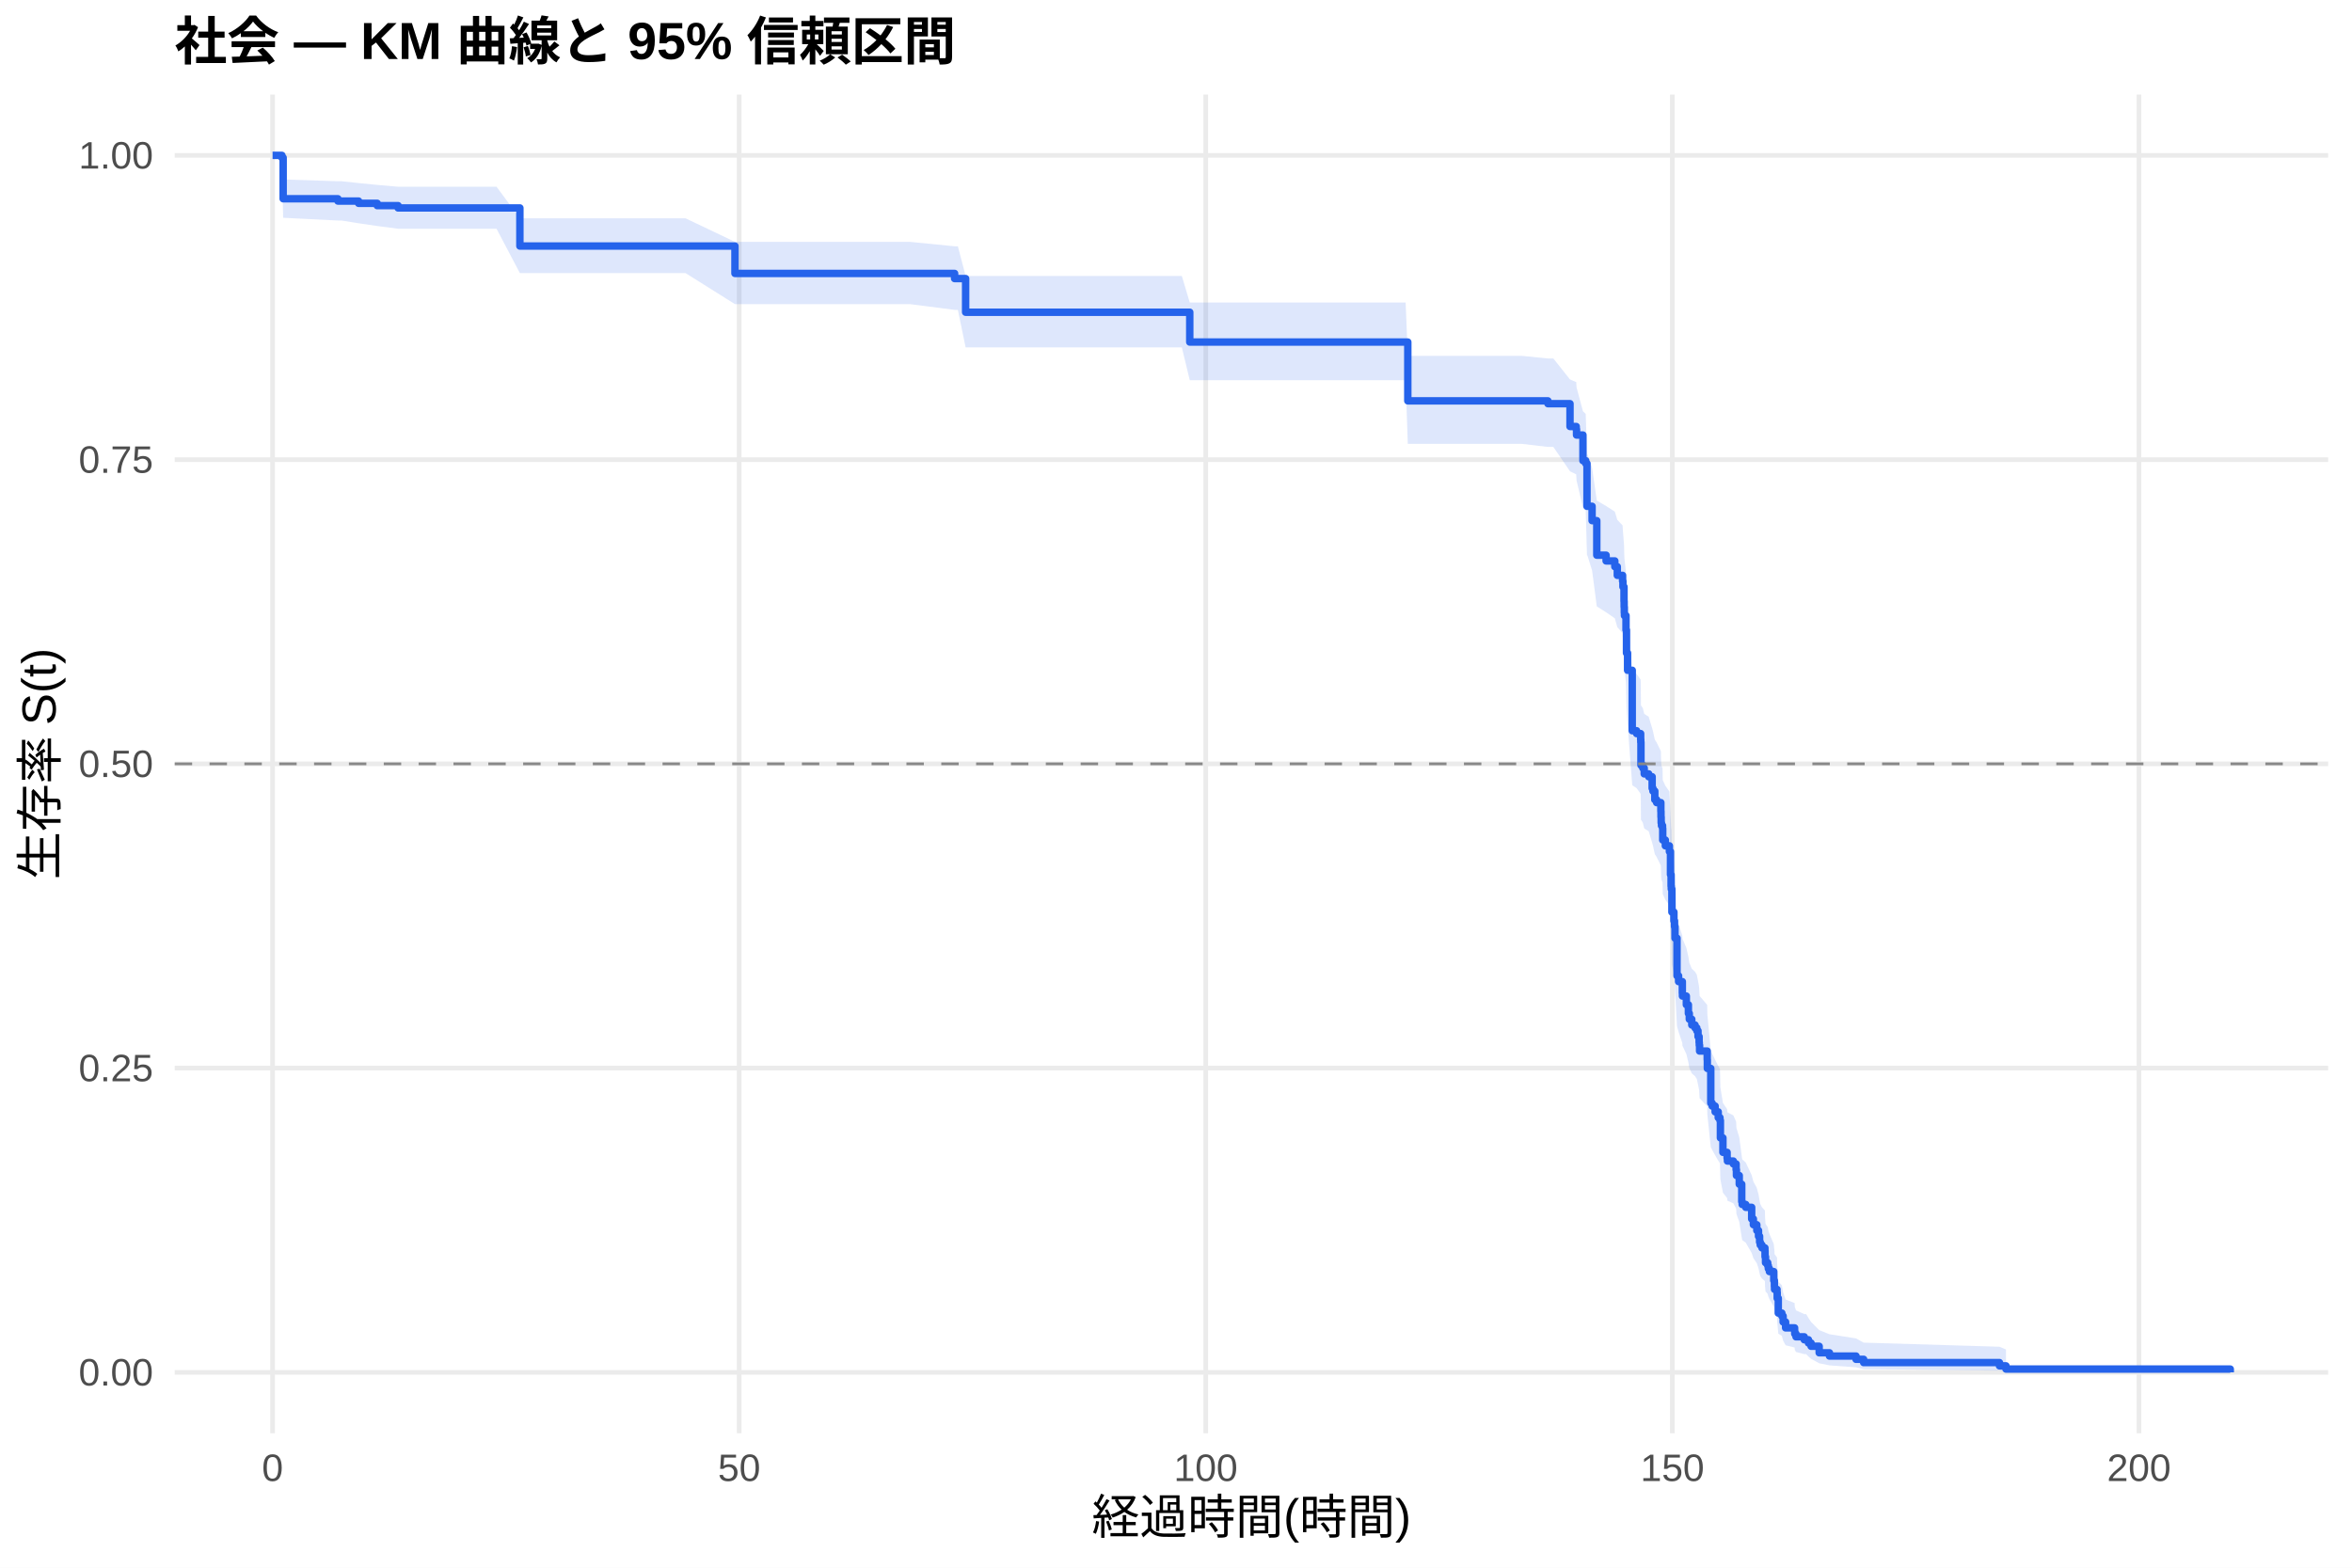
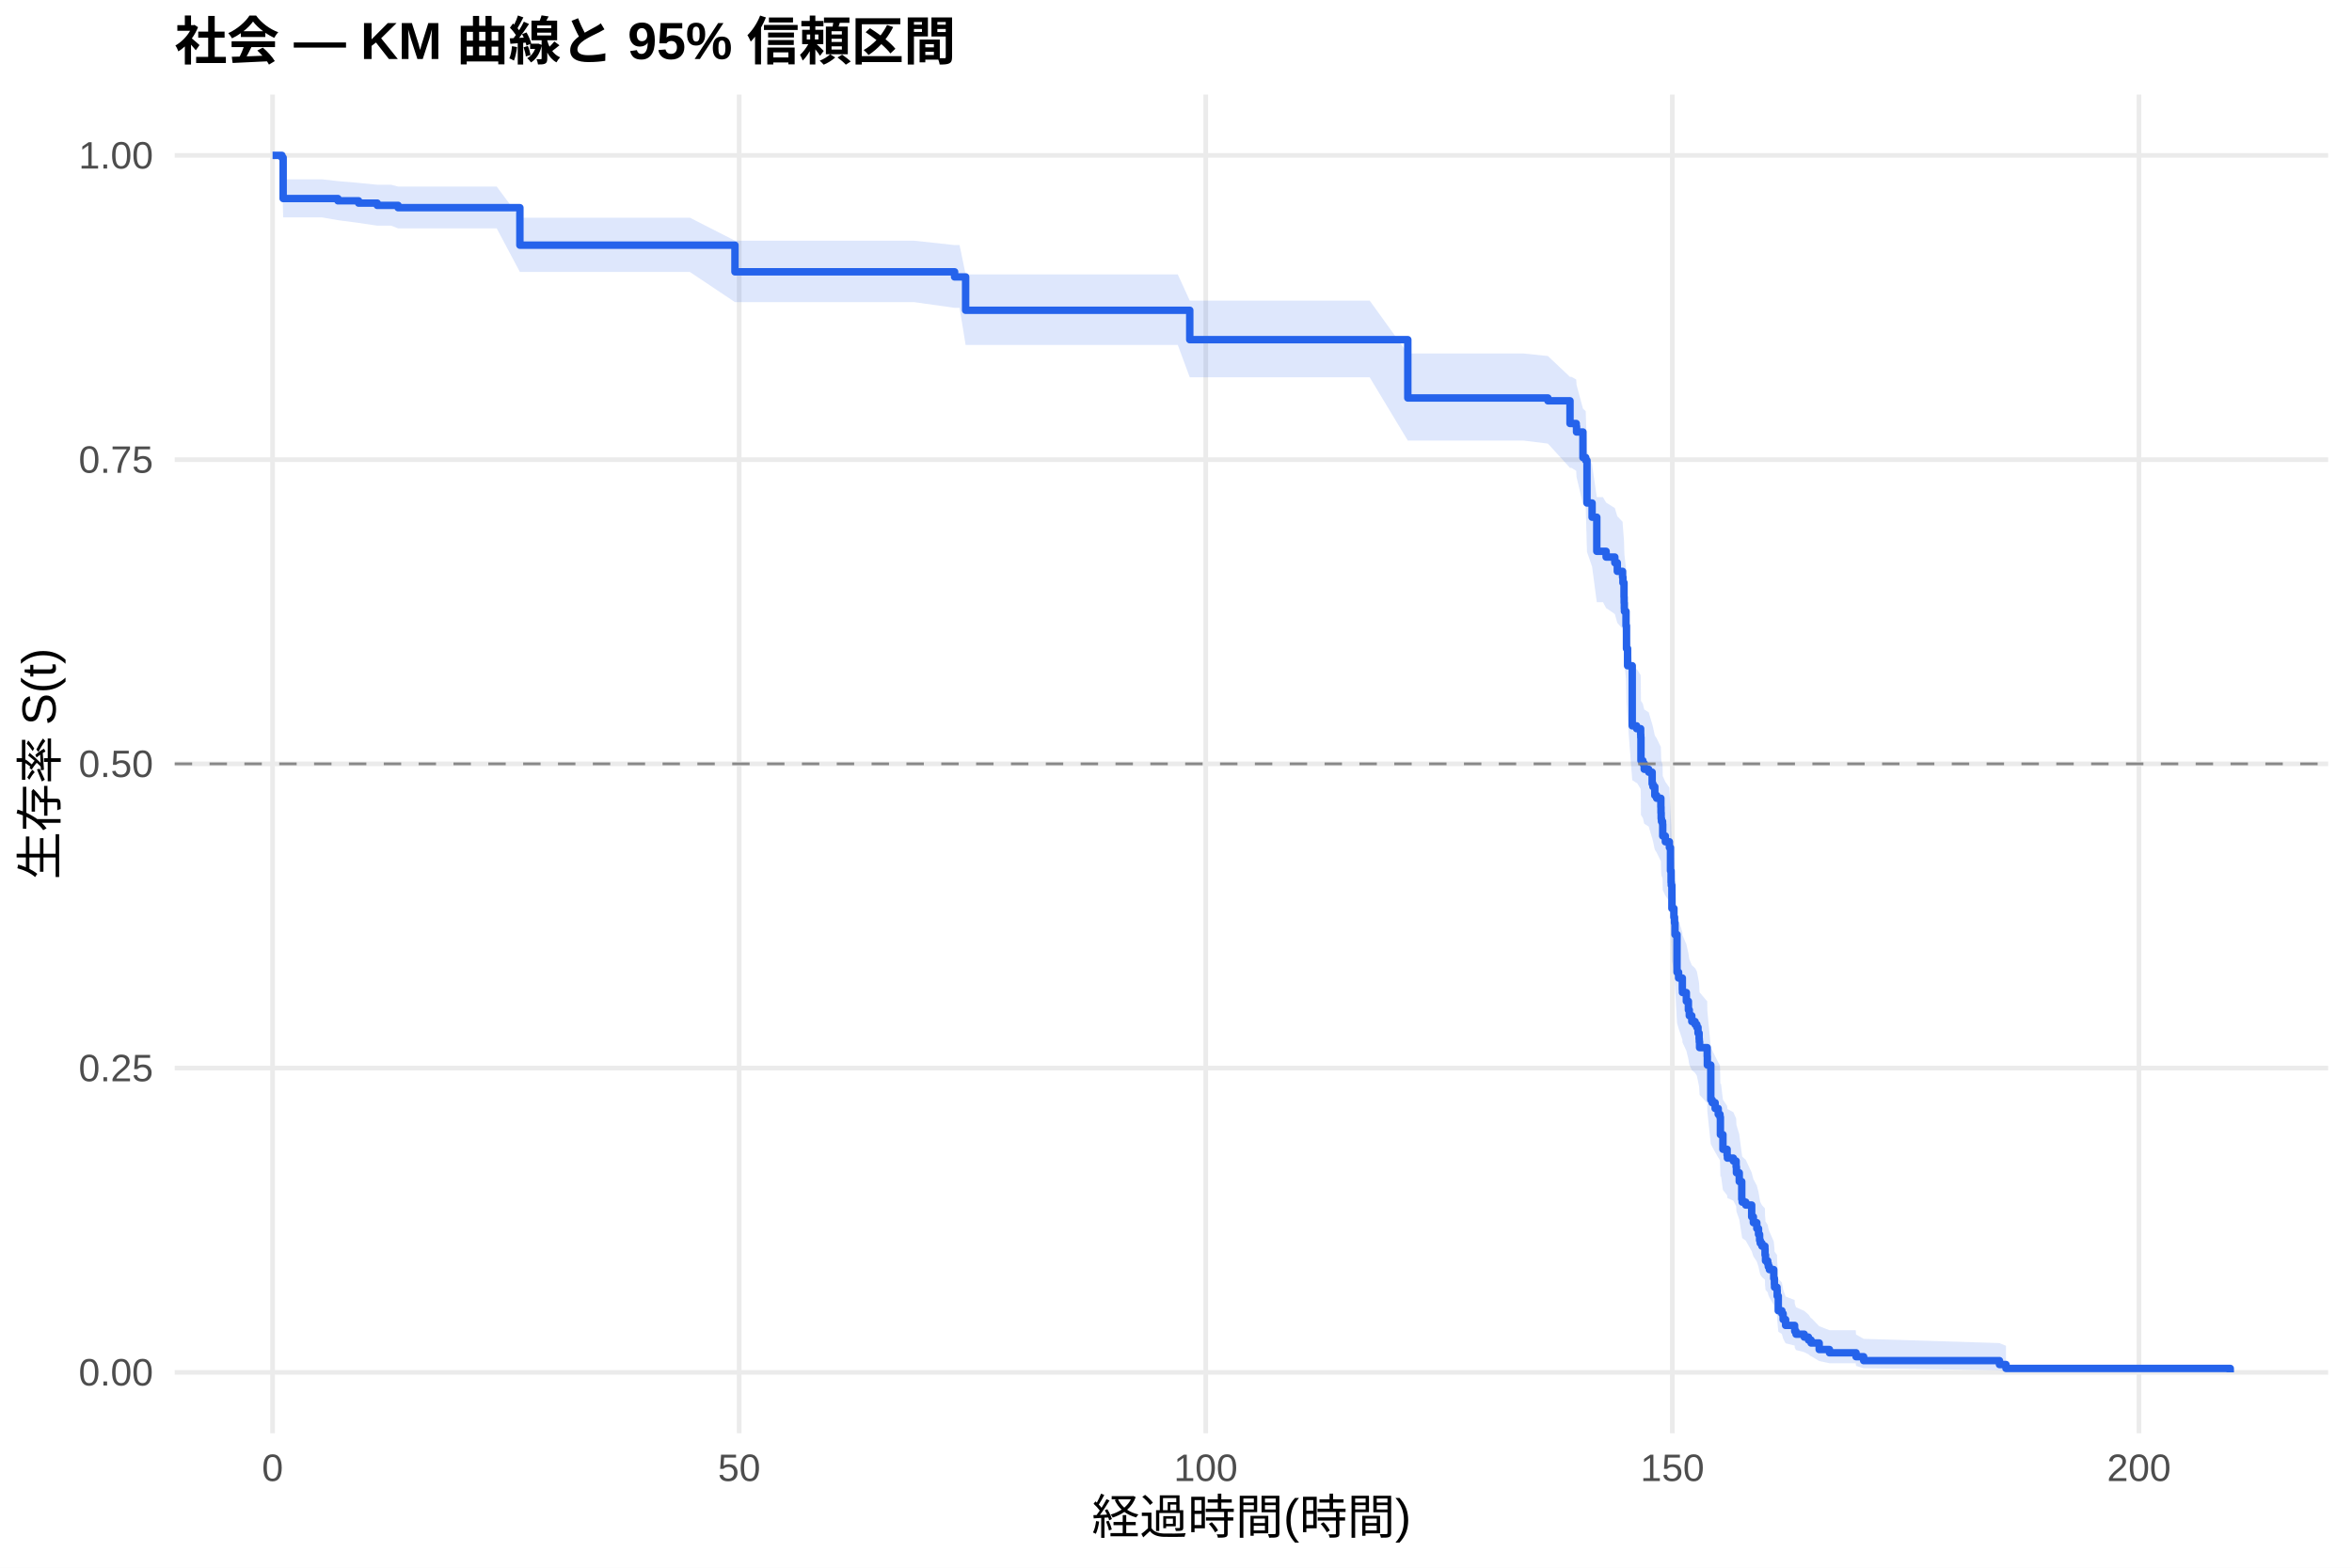
<svg xmlns="http://www.w3.org/2000/svg" width="540.00pt" height="360.00pt" viewBox="0 0 540.00 360.00">
  <g class="svglite">
    <defs>
      <style type="text/css">
    .svglite line, .svglite polyline, .svglite polygon, .svglite path, .svglite rect, .svglite circle {
      fill: none;
      stroke: #000000;
      stroke-linecap: round;
      stroke-linejoin: round;
      stroke-miterlimit: 10.00;
    }
    .svglite text {
      white-space: pre;
    }
    .svglite g.glyphgroup path {
      fill: inherit;
      stroke: none;
    }
  </style>
    </defs>
    <rect width="100%" height="100%" style="stroke: none; fill: #FFFFFF;" />
    <defs>
      <clipPath id="cpMC4wMHw1NDAuMDB8MC4wMHwzNjAuMDA=">
        <rect x="0.00" y="0.00" width="540.00" height="360.00" />
      </clipPath>
    </defs>
    <g clip-path="url(#cpMC4wMHw1NDAuMDB8MC4wMHwzNjAuMDA=)">
      <rect x="0" y="0.00" width="540.00" height="360.00" style="stroke-width: 1.07; stroke: none; fill: #FFFFFF;" />
    </g>
    <defs>
      <clipPath id="cpNDAuMTF8NTM0LjUyfDIxLjcxfDMyOS4xMg==">
        <rect x="40.11" y="21.71" width="494.41" height="307.41" />
      </clipPath>
    </defs>
    <g clip-path="url(#cpNDAuMTF8NTM0LjUyfDIxLjcxfDMyOS4xMg==)">
      <polyline points="40.11,315.14 534.52,315.14 " style="stroke-width: 1.07; stroke: #EBEBEB; stroke-linecap: butt;" />
      <polyline points="40.11,245.28 534.52,245.28 " style="stroke-width: 1.07; stroke: #EBEBEB; stroke-linecap: butt;" />
      <polyline points="40.11,175.41 534.52,175.41 " style="stroke-width: 1.07; stroke: #EBEBEB; stroke-linecap: butt;" />
      <polyline points="40.11,105.55 534.52,105.55 " style="stroke-width: 1.07; stroke: #EBEBEB; stroke-linecap: butt;" />
      <polyline points="40.11,35.68 534.52,35.68 " style="stroke-width: 1.07; stroke: #EBEBEB; stroke-linecap: butt;" />
      <polyline points="62.58,329.12 62.58,21.71 " style="stroke-width: 1.07; stroke: #EBEBEB; stroke-linecap: butt;" />
      <polyline points="169.71,329.12 169.71,21.71 " style="stroke-width: 1.07; stroke: #EBEBEB; stroke-linecap: butt;" />
      <polyline points="276.83,329.12 276.83,21.71 " style="stroke-width: 1.07; stroke: #EBEBEB; stroke-linecap: butt;" />
      <polyline points="383.96,329.12 383.96,21.71 " style="stroke-width: 1.07; stroke: #EBEBEB; stroke-linecap: butt;" />
      <polyline points="491.09,329.12 491.09,21.71 " style="stroke-width: 1.07; stroke: #EBEBEB; stroke-linecap: butt;" />
-       <polygon points="62.58,35.68 64.73,35.68 65.01,41.21 77.58,41.62 78.40,41.62 82.33,42.04 86.61,42.46 91.40,42.88 91.61,42.88 102.65,42.88 114.00,42.88 119.36,50.13 126.32,50.13 138.36,50.13 147.00,50.13 157.39,50.13 168.74,55.54 182.74,55.54 189.60,55.54 198.45,55.54 208.92,55.54 219.17,56.56 219.92,56.56 221.70,63.37 230.59,63.37 236.91,63.37 245.70,63.37 259.02,63.37 271.34,63.37 273.16,69.47 281.30,69.47 286.65,69.47 303.08,69.47 312.26,69.47 322.72,69.47 323.22,81.72 332.68,81.72 338.36,81.72 349.43,81.72 355.39,82.32 356.64,82.32 360.46,87.14 361.89,87.74 361.96,88.95 363.43,94.44 364.07,95.05 364.36,104.28 364.46,104.28 365.53,107.40 366.61,114.95 368.75,116.21 370.75,117.48 371.32,119.38 372.53,120.65 372.61,121.92 372.86,125.10 372.89,126.37 372.93,127.65 372.96,128.29 373.32,131.49 373.43,136.62 373.68,140.49 374.75,154.11 375.75,154.77 376.68,156.07 376.71,156.72 376.75,161.96 377.18,162.62 377.50,163.93 378.53,164.59 379.32,167.22 379.50,167.87 379.93,169.85 380.35,170.51 381.32,172.49 381.35,173.81 381.39,175.14 381.46,175.80 381.71,176.46 381.75,179.12 382.35,180.44 383.28,181.77 383.53,187.10 383.67,189.78 383.71,190.45 383.75,190.45 383.85,195.84 384.32,197.87 384.46,199.22 384.57,201.93 385.03,210.79 385.39,212.15 386.25,214.89 386.28,215.58 387.17,217.64 387.64,219.70 387.85,221.08 388.42,222.46 389.17,223.15 389.57,223.84 389.85,225.22 390.10,226.61 390.14,227.30 390.21,228.69 391.96,230.77 391.99,232.86 392.78,241.25 393.10,241.95 393.78,243.36 394.49,244.77 394.89,245.48 394.99,249.72 395.57,253.28 396.53,254.70 396.60,255.42 397.96,256.13 398.60,257.56 398.67,259.00 399.32,261.16 399.89,265.49 399.99,266.22 400.81,266.95 402.17,269.86 402.56,271.33 403.35,272.79 403.74,274.27 403.99,275.74 404.14,276.48 404.53,277.23 405.21,277.98 405.24,279.50 405.35,281.03 405.85,281.79 405.99,282.56 406.24,283.33 407.24,285.65 407.39,287.20 407.42,287.98 407.99,288.77 408.03,290.34 408.28,294.33 409.10,295.14 409.39,296.76 409.96,298.41 412.03,299.23 412.06,300.07 412.35,300.91 414.24,301.76 414.67,301.76 415.21,302.66 415.81,303.57 417.67,305.44 420.03,306.39 426.13,307.35 427.88,308.32 459.06,309.26 460.56,309.89 460.56,315.04 459.06,314.76 427.88,314.40 426.13,313.99 420.03,313.54 417.67,313.06 415.81,312.04 415.21,311.51 414.67,310.96 414.24,310.96 412.35,310.46 412.06,309.95 412.03,309.44 409.96,308.92 409.39,307.86 409.10,306.79 408.28,306.24 408.03,303.47 407.99,302.34 407.42,301.77 407.39,301.20 407.24,300.05 406.24,298.31 405.99,297.73 405.85,297.14 405.35,296.56 405.24,295.38 405.21,294.19 404.53,293.60 404.14,293.02 403.99,292.43 403.74,291.27 403.35,290.09 402.56,288.92 402.17,287.73 400.81,285.36 399.99,284.76 399.89,284.17 399.32,280.56 398.67,278.75 398.60,277.54 397.96,276.33 396.60,275.72 396.53,275.11 395.57,273.89 394.99,270.83 394.89,267.14 394.49,266.52 393.78,265.28 393.10,264.05 392.78,263.43 391.99,255.94 391.96,254.06 390.21,252.18 390.14,250.92 390.10,250.29 389.85,249.03 389.57,247.76 389.17,247.13 388.42,246.50 387.85,245.23 387.64,243.96 387.17,242.05 386.28,240.15 386.25,239.51 385.39,236.96 385.03,235.68 384.57,227.33 384.46,224.75 384.32,223.46 383.85,221.52 383.75,216.32 383.71,216.32 383.67,215.68 383.53,213.09 383.28,207.90 382.35,206.60 381.75,205.30 381.71,202.69 381.46,202.03 381.39,201.38 381.35,200.07 381.32,198.76 380.35,196.80 379.93,196.14 379.50,194.18 379.32,193.52 378.53,190.89 377.50,190.23 377.18,188.91 376.75,188.25 376.71,182.97 376.68,182.30 375.75,180.98 374.75,180.32 373.68,166.32 373.43,162.29 373.32,156.91 372.96,153.53 372.93,152.85 372.89,151.50 372.86,150.14 372.61,146.75 372.53,145.39 371.32,144.02 370.75,141.98 368.75,140.61 366.61,139.25 365.53,131.01 364.46,127.56 364.36,127.56 364.07,117.25 363.43,116.56 361.96,110.32 361.89,108.93 360.46,108.23 356.64,102.63 355.39,102.63 349.43,101.93 338.36,101.93 332.68,101.93 323.22,101.93 322.72,87.30 312.26,87.30 303.08,87.30 286.65,87.30 281.30,87.30 273.16,87.30 271.34,79.77 259.02,79.77 245.70,79.77 236.91,79.77 230.59,79.77 221.70,79.77 219.92,71.16 219.17,71.16 208.92,69.84 198.45,69.84 189.60,69.84 182.74,69.84 168.74,69.84 157.39,62.71 147.00,62.71 138.36,62.71 126.32,62.71 119.36,62.71 114.00,52.53 102.65,52.53 91.61,52.53 91.40,52.53 86.61,51.90 82.33,51.27 78.40,50.64 77.58,50.64 65.01,50.01 64.73,37.23 62.58,35.68 " style="stroke-width: 0.00; stroke: none; stroke-linecap: butt; fill: #2563EB; fill-opacity: 0.15;" />
-       <polyline points="62.58,35.68 64.73,35.68 65.01,41.21 77.58,41.62 78.40,41.62 82.33,42.04 86.61,42.46 91.40,42.88 91.61,42.88 102.65,42.88 114.00,42.88 119.36,50.13 126.32,50.13 138.36,50.13 147.00,50.13 157.39,50.13 168.74,55.54 182.74,55.54 189.60,55.54 198.45,55.54 208.92,55.54 219.17,56.56 219.92,56.56 221.70,63.37 230.59,63.37 236.91,63.37 245.70,63.37 259.02,63.37 271.34,63.37 273.16,69.47 281.30,69.47 286.65,69.47 303.08,69.47 312.26,69.47 322.72,69.47 323.22,81.72 332.68,81.72 338.36,81.72 349.43,81.72 355.39,82.32 356.64,82.32 360.46,87.14 361.89,87.74 361.96,88.95 363.43,94.44 364.07,95.05 364.36,104.28 364.46,104.28 365.53,107.40 366.61,114.95 368.75,116.21 370.75,117.48 371.32,119.38 372.53,120.65 372.61,121.92 372.86,125.10 372.89,126.37 372.93,127.65 372.96,128.29 373.32,131.49 373.43,136.62 373.68,140.49 374.75,154.11 375.75,154.77 376.68,156.07 376.71,156.72 376.75,161.96 377.18,162.62 377.50,163.93 378.53,164.59 379.32,167.22 379.50,167.87 379.93,169.85 380.35,170.51 381.32,172.49 381.35,173.81 381.39,175.14 381.46,175.80 381.71,176.46 381.75,179.12 382.35,180.44 383.28,181.77 383.53,187.10 383.67,189.78 383.71,190.45 383.75,190.45 383.85,195.84 384.32,197.87 384.46,199.22 384.57,201.93 385.03,210.79 385.39,212.15 386.25,214.89 386.28,215.58 387.17,217.64 387.64,219.70 387.85,221.08 388.42,222.46 389.17,223.15 389.57,223.84 389.85,225.22 390.10,226.61 390.14,227.30 390.21,228.69 391.96,230.77 391.99,232.86 392.78,241.25 393.10,241.95 393.78,243.36 394.49,244.77 394.89,245.48 394.99,249.72 395.57,253.28 396.53,254.70 396.60,255.42 397.96,256.13 398.60,257.56 398.67,259.00 399.32,261.16 399.89,265.49 399.99,266.22 400.81,266.95 402.17,269.86 402.56,271.33 403.35,272.79 403.74,274.27 403.99,275.74 404.14,276.48 404.53,277.23 405.21,277.98 405.24,279.50 405.35,281.03 405.85,281.79 405.99,282.56 406.24,283.33 407.24,285.65 407.39,287.20 407.42,287.98 407.99,288.77 408.03,290.34 408.28,294.33 409.10,295.14 409.39,296.76 409.96,298.41 412.03,299.23 412.06,300.07 412.35,300.91 414.24,301.76 414.67,301.76 415.21,302.66 415.81,303.57 417.67,305.44 420.03,306.39 426.13,307.35 427.88,308.32 459.06,309.26 460.56,309.89 " style="stroke-width: 1.07; stroke: none; stroke-linecap: butt;" />
-       <polyline points="460.56,315.04 459.06,314.76 427.88,314.40 426.13,313.99 420.03,313.54 417.67,313.06 415.81,312.04 415.21,311.51 414.67,310.96 414.24,310.96 412.35,310.46 412.06,309.95 412.03,309.44 409.96,308.92 409.39,307.86 409.10,306.79 408.28,306.24 408.03,303.47 407.99,302.34 407.42,301.77 407.39,301.20 407.24,300.05 406.24,298.31 405.99,297.73 405.85,297.14 405.35,296.56 405.24,295.38 405.21,294.19 404.53,293.60 404.14,293.02 403.99,292.43 403.74,291.27 403.35,290.09 402.56,288.92 402.17,287.73 400.81,285.36 399.99,284.76 399.89,284.17 399.32,280.56 398.67,278.75 398.60,277.54 397.96,276.33 396.60,275.72 396.53,275.11 395.57,273.89 394.99,270.83 394.89,267.14 394.49,266.52 393.78,265.28 393.10,264.05 392.78,263.43 391.99,255.94 391.96,254.06 390.21,252.18 390.14,250.92 390.10,250.29 389.85,249.03 389.57,247.76 389.17,247.13 388.42,246.50 387.85,245.23 387.64,243.96 387.17,242.05 386.28,240.15 386.25,239.51 385.39,236.96 385.03,235.68 384.57,227.33 384.46,224.75 384.32,223.46 383.85,221.52 383.75,216.32 383.71,216.32 383.67,215.68 383.53,213.09 383.28,207.90 382.35,206.60 381.75,205.30 381.71,202.69 381.46,202.03 381.39,201.38 381.35,200.07 381.32,198.76 380.35,196.80 379.93,196.14 379.50,194.18 379.32,193.52 378.53,190.89 377.50,190.23 377.18,188.91 376.75,188.25 376.71,182.97 376.68,182.30 375.75,180.98 374.75,180.32 373.68,166.32 373.43,162.29 373.32,156.91 372.96,153.53 372.93,152.85 372.89,151.50 372.86,150.14 372.61,146.75 372.53,145.39 371.32,144.02 370.75,141.98 368.75,140.61 366.61,139.25 365.53,131.01 364.46,127.56 364.36,127.56 364.07,117.25 363.43,116.56 361.96,110.32 361.89,108.93 360.46,108.23 356.64,102.63 355.39,102.63 349.43,101.93 338.36,101.93 332.68,101.93 323.22,101.93 322.72,87.30 312.26,87.30 303.08,87.30 286.65,87.30 281.30,87.30 273.16,87.30 271.34,79.77 259.02,79.77 245.70,79.77 236.91,79.77 230.59,79.77 221.70,79.77 219.92,71.16 219.17,71.16 208.92,69.84 198.45,69.84 189.60,69.84 182.74,69.84 168.74,69.84 157.39,62.71 147.00,62.71 138.36,62.71 126.32,62.71 119.36,62.71 114.00,52.53 102.65,52.53 91.61,52.53 91.40,52.53 86.61,51.90 82.33,51.27 78.40,50.64 77.58,50.64 65.01,50.01 64.73,37.23 62.58,35.68 " style="stroke-width: 1.07; stroke: none; stroke-linecap: butt;" />
-       <polyline points="62.58,35.68 64.73,35.68 64.73,36.21 65.01,36.21 65.01,45.64 77.58,45.64 77.58,46.17 78.40,46.17 78.40,46.17 82.33,46.17 82.33,46.69 86.61,46.69 86.61,47.22 91.40,47.22 91.40,47.75 91.61,47.75 91.61,47.75 102.65,47.75 102.65,47.75 114.00,47.75 114.00,47.75 119.36,47.75 119.36,56.50 126.32,56.50 126.32,56.50 138.36,56.50 138.36,56.50 147.00,56.50 147.00,56.50 157.39,56.50 157.39,56.50 168.74,56.50 168.74,62.79 182.74,62.79 182.74,62.79 189.60,62.79 189.60,62.79 198.45,62.79 198.45,62.79 208.92,62.79 208.92,62.79 219.17,62.79 219.17,63.97 219.92,63.97 219.92,63.97 221.70,63.97 221.70,71.70 230.59,71.70 230.59,71.70 236.91,71.70 236.91,71.70 245.70,71.70 245.70,71.70 259.02,71.70 259.02,71.70 271.34,71.70 271.34,71.70 273.16,71.70 273.16,78.55 281.30,78.55 281.30,78.55 286.65,78.55 286.65,78.55 303.08,78.55 303.08,78.55 312.26,78.55 312.26,78.55 322.72,78.55 322.72,78.55 323.22,78.55 323.22,92.05 332.68,92.05 332.68,92.05 338.36,92.05 338.36,92.05 349.43,92.05 349.43,92.05 355.39,92.05 355.39,92.70 356.64,92.70 356.64,92.70 360.46,92.70 360.46,97.94 361.89,97.94 361.89,98.59 361.96,98.59 361.96,99.90 363.43,99.90 363.43,105.79 364.07,105.79 364.07,106.44 364.36,106.44 364.36,116.26 364.46,116.26 364.46,116.26 365.53,116.26 365.53,119.56 366.61,119.56 366.61,127.49 368.75,127.49 368.75,128.81 370.75,128.81 370.75,130.13 371.32,130.13 371.32,132.12 372.53,132.12 372.53,133.44 372.61,133.44 372.61,134.76 372.86,134.76 372.86,138.06 372.89,138.06 372.89,139.38 372.93,139.38 372.93,140.70 372.96,140.70 372.96,141.37 373.32,141.37 373.32,144.67 373.43,144.67 373.43,149.96 373.68,149.96 373.68,153.92 374.75,153.92 374.75,167.80 375.75,167.80 375.75,168.46 376.68,168.46 376.68,169.78 376.71,169.78 376.71,170.44 376.75,170.44 376.75,175.72 377.18,175.72 377.18,176.39 377.50,176.39 377.50,177.71 378.53,177.71 378.53,178.37 379.32,178.37 379.32,181.01 379.50,181.01 379.50,181.67 379.93,181.67 379.93,183.65 380.35,183.65 380.35,184.31 381.32,184.31 381.32,186.30 381.35,186.30 381.35,187.62 381.39,187.62 381.39,188.94 381.46,188.94 381.46,189.60 381.71,189.60 381.71,190.26 381.75,190.26 381.75,192.90 382.35,192.90 382.35,194.23 383.28,194.23 383.28,195.55 383.53,195.55 383.53,200.83 383.67,200.83 383.67,203.48 383.71,203.48 383.71,204.14 383.75,204.14 383.75,204.14 383.85,204.14 383.85,209.45 384.32,209.45 384.32,211.45 384.46,211.45 384.46,212.78 384.57,212.78 384.57,215.44 385.03,215.44 385.03,224.08 385.39,224.08 385.39,225.41 386.25,225.41 386.25,228.07 386.28,228.07 386.28,228.73 387.17,228.73 387.17,230.72 387.64,230.72 387.64,232.72 387.85,232.72 387.85,234.05 388.42,234.05 388.42,235.38 389.17,235.38 389.17,236.04 389.57,236.04 389.57,236.71 389.85,236.71 389.85,238.04 390.10,238.04 390.10,239.37 390.14,239.37 390.14,240.03 390.21,240.03 390.21,241.36 391.96,241.36 391.96,243.35 391.99,243.35 391.99,245.35 392.78,245.35 392.78,253.32 393.10,253.32 393.10,253.99 393.78,253.99 393.78,255.32 394.49,255.32 394.49,256.65 394.89,256.65 394.89,257.31 394.99,257.31 394.99,261.30 395.57,261.30 395.57,264.62 396.53,264.62 396.53,265.95 396.60,265.95 396.60,266.62 397.96,266.62 397.96,267.28 398.60,267.28 398.60,268.61 398.67,268.61 398.67,269.94 399.32,269.94 399.32,271.94 399.89,271.94 399.89,275.92 399.99,275.92 399.99,276.59 400.81,276.59 400.81,277.25 402.17,277.25 402.17,279.91 402.56,279.91 402.56,281.24 403.35,281.24 403.35,282.57 403.74,282.57 403.74,283.90 403.99,283.90 403.99,285.23 404.14,285.23 404.14,285.90 404.53,285.90 404.53,286.56 405.21,286.56 405.21,287.24 405.24,287.24 405.24,288.60 405.35,288.60 405.35,289.96 405.85,289.96 405.85,290.64 405.99,290.64 405.99,291.32 406.24,291.32 406.24,292.00 407.24,292.00 407.24,294.05 407.39,294.05 407.39,295.41 407.42,295.41 407.42,296.09 407.99,296.09 407.99,296.77 408.03,296.77 408.03,298.13 408.28,298.13 408.28,301.53 409.10,301.53 409.10,302.21 409.39,302.21 409.39,303.57 409.96,303.57 409.96,304.93 412.03,304.93 412.03,305.62 412.06,305.62 412.06,306.30 412.35,306.30 412.35,306.98 414.24,306.98 414.24,307.66 414.67,307.66 414.67,307.66 415.21,307.66 415.21,308.41 415.81,308.41 415.81,309.15 417.67,309.15 417.67,310.65 420.03,310.65 420.03,311.40 426.13,311.40 426.13,312.15 427.88,312.15 427.88,312.90 459.06,312.90 459.06,313.65 460.56,313.65 460.56,314.39 512.05,314.39 512.05,315.14 " style="stroke-width: 1.71; stroke: #2563EB; stroke-linecap: butt;" />
+       <polygon points="62.58,35.68 64.73,35.68 65.01,41.18 73.97,41.18 77.58,41.59 82.33,42.00 86.61,42.42 89.79,42.42 91.40,42.84 103.01,42.84 114.04,42.84 119.36,49.99 125.39,49.99 137.71,49.99 149.75,49.99 158.39,49.99 168.74,55.27 168.78,55.27 194.13,55.27 200.99,55.27 209.85,55.27 219.17,56.28 220.31,56.28 221.70,63.01 231.31,63.01 241.98,63.01 248.30,63.01 257.09,63.01 270.41,63.01 273.16,69.03 282.73,69.03 292.69,69.03 298.05,69.03 314.47,69.03 323.22,81.17 323.65,81.17 334.11,81.17 344.07,81.17 349.75,81.17 355.39,81.76 360.46,86.55 360.82,86.55 361.89,87.15 361.96,88.36 363.43,93.82 364.07,94.43 364.36,103.62 365.53,106.71 366.61,114.16 368.03,114.16 368.75,115.41 370.75,116.67 371.32,118.55 372.53,119.81 372.61,121.08 372.86,124.24 372.89,125.50 372.93,126.77 372.96,127.40 373.32,130.58 373.43,135.69 373.68,139.53 374.75,153.06 375.75,153.71 375.85,153.71 376.68,155.02 376.71,155.68 376.75,160.94 377.18,161.60 377.50,162.92 378.53,163.58 379.32,166.23 379.50,166.89 379.93,168.88 380.35,169.54 381.32,171.53 381.35,172.86 381.39,174.19 381.46,174.86 381.71,175.53 381.75,178.19 382.35,179.53 383.28,180.87 383.53,186.23 383.67,188.92 383.71,189.59 383.85,194.99 384.32,197.02 384.46,198.37 384.57,201.09 385.03,209.95 385.39,211.32 386.25,214.06 386.28,214.74 387.17,216.81 387.64,218.87 387.85,220.25 388.42,221.63 389.17,222.32 389.57,223.01 389.85,224.39 390.10,225.78 390.14,226.47 390.21,227.86 391.96,229.95 391.99,232.04 392.78,240.44 393.10,241.14 393.78,242.55 394.49,243.96 394.89,244.66 394.99,248.91 395.14,248.91 395.57,252.51 396.53,253.95 396.60,254.67 397.96,255.39 398.60,256.84 398.67,258.29 399.32,260.48 399.89,264.86 399.99,265.60 400.81,266.33 402.17,269.28 402.56,270.77 403.35,272.25 403.74,273.74 403.99,275.24 404.14,275.99 404.53,276.74 405.21,277.49 405.24,279.00 405.35,280.51 405.85,281.27 405.99,282.03 406.24,282.80 407.24,285.09 407.39,286.64 407.42,287.41 407.99,288.19 408.03,289.75 408.28,293.69 409.10,294.49 409.39,296.10 409.96,297.72 412.03,298.54 412.06,299.36 412.35,300.19 414.24,301.03 415.21,301.87 415.81,302.72 415.92,302.72 417.67,304.54 420.03,305.47 426.06,305.47 426.13,306.45 427.88,307.45 459.06,308.42 460.56,309.05 460.56,315.01 459.06,314.66 427.88,314.20 426.13,313.66 426.06,313.05 420.03,313.05 417.67,312.55 415.92,311.49 415.81,311.49 415.21,311.00 414.24,310.51 412.35,310.01 412.06,309.50 412.03,308.99 409.96,308.47 409.39,307.41 409.10,306.34 408.28,305.80 408.03,303.05 407.99,301.93 407.42,301.37 407.39,300.80 407.24,299.66 406.24,297.94 405.99,297.36 405.85,296.78 405.35,296.20 405.24,295.03 405.21,293.86 404.53,293.27 404.14,292.68 403.99,292.09 403.74,290.90 403.35,289.71 402.56,288.51 402.17,287.31 400.81,284.90 399.99,284.30 399.89,283.69 399.32,280.03 398.67,278.19 398.60,276.96 397.96,275.72 396.60,275.11 396.53,274.49 395.57,273.25 395.14,270.14 394.99,270.14 394.89,266.43 394.49,265.81 393.78,264.57 393.10,263.33 392.78,262.71 391.99,255.21 391.96,253.32 390.21,251.43 390.14,250.17 390.10,249.54 389.85,248.27 389.57,247.00 389.17,246.37 388.42,245.74 387.85,244.47 387.64,243.19 387.17,241.28 386.28,239.37 386.25,238.73 385.39,236.17 385.03,234.89 384.57,226.52 384.46,223.93 384.32,222.64 383.85,220.69 383.71,215.49 383.67,214.83 383.53,212.22 383.28,206.98 382.35,205.67 381.75,204.36 381.71,201.72 381.46,201.06 381.39,200.41 381.35,199.09 381.32,197.77 380.35,195.78 379.93,195.12 379.50,193.13 379.32,192.47 378.53,189.81 377.50,189.15 377.18,187.82 376.75,187.15 376.71,181.82 376.68,181.15 375.85,179.81 375.75,179.81 374.75,179.15 373.68,165.22 373.43,161.21 373.32,155.85 372.96,152.49 372.93,151.82 372.89,150.47 372.86,149.12 372.61,145.74 372.53,144.39 371.32,143.04 370.75,141.00 368.75,139.64 368.03,138.28 366.61,138.28 365.53,130.14 364.36,126.74 364.07,116.45 363.43,115.76 361.96,109.53 361.89,108.14 360.82,107.44 360.46,107.44 355.39,101.87 349.75,101.17 344.07,101.17 334.11,101.17 323.65,101.17 323.22,101.17 314.47,86.65 298.05,86.65 292.69,86.65 282.73,86.65 273.16,86.65 270.41,79.21 257.09,79.21 248.30,79.21 241.98,79.21 231.31,79.21 221.70,79.21 220.31,70.69 219.17,70.69 209.85,69.38 200.99,69.38 194.13,69.38 168.78,69.38 168.74,69.38 158.39,62.45 149.75,62.45 137.71,62.45 125.39,62.45 119.36,62.45 114.04,52.44 103.01,52.44 91.40,52.44 89.79,51.82 86.61,51.82 82.33,51.19 77.58,50.56 73.97,49.93 65.01,49.93 64.73,37.22 62.58,35.68 " style="stroke-width: 0.00; stroke: none; stroke-linecap: butt; fill: #2563EB; fill-opacity: 0.15;" />
+       <polyline points="62.58,35.68 64.73,35.68 65.01,41.18 73.97,41.18 77.58,41.59 82.33,42.00 86.61,42.42 89.79,42.42 91.40,42.84 103.01,42.84 114.04,42.84 119.36,49.99 125.39,49.99 137.71,49.99 149.75,49.99 158.39,49.99 168.74,55.27 168.78,55.27 194.13,55.27 200.99,55.27 209.85,55.27 219.17,56.28 220.31,56.28 221.70,63.01 231.31,63.01 241.98,63.01 248.30,63.01 257.09,63.01 270.41,63.01 273.16,69.03 282.73,69.03 292.69,69.03 298.05,69.03 314.47,69.03 323.22,81.17 323.65,81.17 334.11,81.17 344.07,81.17 349.75,81.17 355.39,81.76 360.46,86.55 360.82,86.55 361.89,87.15 361.96,88.36 363.43,93.82 364.07,94.43 364.36,103.62 365.53,106.71 366.61,114.16 368.03,114.16 368.75,115.41 370.75,116.67 371.32,118.55 372.53,119.81 372.61,121.08 372.86,124.24 372.89,125.50 372.93,126.77 372.96,127.40 373.32,130.58 373.43,135.69 373.68,139.53 374.75,153.06 375.75,153.71 375.85,153.71 376.68,155.02 376.71,155.68 376.75,160.94 377.18,161.60 377.50,162.92 378.53,163.58 379.32,166.23 379.50,166.89 379.93,168.88 380.35,169.54 381.32,171.53 381.35,172.86 381.39,174.19 381.46,174.86 381.71,175.53 381.75,178.19 382.35,179.53 383.28,180.87 383.53,186.23 383.67,188.92 383.71,189.59 383.85,194.99 384.32,197.02 384.46,198.37 384.57,201.09 385.03,209.95 385.39,211.32 386.25,214.06 386.28,214.74 387.17,216.81 387.64,218.87 387.85,220.25 388.42,221.63 389.17,222.32 389.57,223.01 389.85,224.39 390.10,225.78 390.14,226.47 390.21,227.86 391.96,229.95 391.99,232.04 392.78,240.44 393.10,241.14 393.78,242.55 394.49,243.96 394.89,244.66 394.99,248.91 395.14,248.91 395.57,252.51 396.53,253.95 396.60,254.67 397.96,255.39 398.60,256.84 398.67,258.29 399.32,260.48 399.89,264.86 399.99,265.60 400.81,266.33 402.17,269.28 402.56,270.77 403.35,272.25 403.74,273.74 403.99,275.24 404.14,275.99 404.53,276.74 405.21,277.49 405.24,279.00 405.35,280.51 405.85,281.27 405.99,282.03 406.24,282.80 407.24,285.09 407.39,286.64 407.42,287.41 407.99,288.19 408.03,289.75 408.28,293.69 409.10,294.49 409.39,296.10 409.96,297.72 412.03,298.54 412.06,299.36 412.35,300.19 414.24,301.03 415.21,301.87 415.81,302.72 415.92,302.72 417.67,304.54 420.03,305.47 426.06,305.47 426.13,306.45 427.88,307.45 459.06,308.42 460.56,309.05 " style="stroke-width: 1.07; stroke: none; stroke-linecap: butt;" />
+       <polyline points="460.56,315.01 459.06,314.66 427.88,314.20 426.13,313.66 426.06,313.05 420.03,313.05 417.67,312.55 415.92,311.49 415.81,311.49 415.21,311.00 414.24,310.51 412.35,310.01 412.06,309.50 412.03,308.99 409.96,308.47 409.39,307.41 409.10,306.34 408.28,305.80 408.03,303.05 407.99,301.93 407.42,301.37 407.39,300.80 407.24,299.66 406.24,297.94 405.99,297.36 405.85,296.78 405.35,296.20 405.24,295.03 405.21,293.86 404.53,293.27 404.14,292.68 403.99,292.09 403.74,290.90 403.35,289.71 402.56,288.51 402.17,287.31 400.81,284.90 399.99,284.30 399.89,283.69 399.32,280.03 398.67,278.19 398.60,276.96 397.96,275.72 396.60,275.11 396.53,274.49 395.57,273.25 395.14,270.14 394.99,270.14 394.89,266.43 394.49,265.81 393.78,264.57 393.10,263.33 392.78,262.71 391.99,255.21 391.96,253.32 390.21,251.43 390.14,250.17 390.10,249.54 389.85,248.27 389.57,247.00 389.17,246.37 388.42,245.74 387.85,244.47 387.64,243.19 387.17,241.28 386.28,239.37 386.25,238.73 385.39,236.17 385.03,234.89 384.57,226.52 384.46,223.93 384.32,222.64 383.85,220.69 383.71,215.49 383.67,214.83 383.53,212.22 383.28,206.98 382.35,205.67 381.75,204.36 381.71,201.72 381.46,201.06 381.39,200.41 381.35,199.09 381.32,197.77 380.35,195.78 379.93,195.12 379.50,193.13 379.32,192.47 378.53,189.81 377.50,189.15 377.18,187.82 376.75,187.15 376.71,181.82 376.68,181.15 375.85,179.81 375.75,179.81 374.75,179.15 373.68,165.22 373.43,161.21 373.32,155.85 372.96,152.49 372.93,151.82 372.89,150.47 372.86,149.12 372.61,145.74 372.53,144.39 371.32,143.04 370.75,141.00 368.75,139.64 368.03,138.28 366.61,138.28 365.53,130.14 364.36,126.74 364.07,116.45 363.43,115.76 361.96,109.53 361.89,108.14 360.82,107.44 360.46,107.44 355.39,101.87 349.75,101.17 344.07,101.17 334.11,101.17 323.65,101.17 323.22,101.17 314.47,86.65 298.05,86.65 292.69,86.65 282.73,86.65 273.16,86.65 270.41,79.21 257.09,79.21 248.30,79.21 241.98,79.21 231.31,79.21 221.70,79.21 220.31,70.69 219.17,70.69 209.85,69.38 200.99,69.38 194.13,69.38 168.78,69.38 168.74,69.38 158.39,62.45 149.75,62.45 137.71,62.45 125.39,62.45 119.36,62.45 114.04,52.44 103.01,52.44 91.40,52.44 89.79,51.82 86.61,51.82 82.33,51.19 77.58,50.56 73.97,49.93 65.01,49.93 64.73,37.22 62.58,35.68 " style="stroke-width: 1.07; stroke: none; stroke-linecap: butt;" />
+       <polyline points="62.58,35.68 64.73,35.68 64.73,36.20 65.01,36.20 65.01,45.59 73.97,45.59 73.97,45.59 77.58,45.59 77.58,46.11 82.33,46.11 82.33,46.64 86.61,46.64 86.61,47.16 89.79,47.16 89.79,47.16 91.40,47.16 91.40,47.69 103.01,47.69 103.01,47.69 114.04,47.69 114.04,47.69 119.36,47.69 119.36,56.30 125.39,56.30 125.39,56.30 137.71,56.30 137.71,56.30 149.75,56.30 149.75,56.30 158.39,56.30 158.39,56.30 168.74,56.30 168.74,62.42 168.78,62.42 168.78,62.42 194.13,62.42 194.13,62.42 200.99,62.42 200.99,62.42 209.85,62.42 209.85,62.42 219.17,62.42 219.17,63.59 220.31,63.59 220.31,63.59 221.70,63.59 221.70,71.25 231.31,71.25 231.31,71.25 241.98,71.25 241.98,71.25 248.30,71.25 248.30,71.25 257.09,71.25 257.09,71.25 270.41,71.25 270.41,71.25 273.16,71.25 273.16,78.00 282.73,78.00 282.73,78.00 292.69,78.00 292.69,78.00 298.05,78.00 298.05,78.00 314.47,78.00 314.47,78.00 323.22,78.00 323.22,91.39 323.65,91.39 323.65,91.39 334.11,91.39 334.11,91.39 344.07,91.39 344.07,91.39 349.75,91.39 349.75,91.39 355.39,91.39 355.39,92.04 360.46,92.04 360.46,97.25 360.82,97.25 360.82,97.25 361.89,97.25 361.89,97.90 361.96,97.90 361.96,99.20 363.43,99.20 363.43,105.07 364.07,105.07 364.07,105.73 364.36,105.73 364.36,115.51 365.53,115.51 365.53,118.77 366.61,118.77 366.61,126.60 368.03,126.60 368.03,126.60 368.75,126.60 368.75,127.92 370.75,127.92 370.75,129.23 371.32,129.23 371.32,131.20 372.53,131.20 372.53,132.52 372.61,132.52 372.61,133.83 372.86,133.83 372.86,137.11 372.89,137.11 372.89,138.43 372.93,138.43 372.93,139.74 372.96,139.74 372.96,140.40 373.32,140.40 373.32,143.68 373.43,143.68 373.43,148.94 373.68,148.94 373.68,152.88 374.75,152.88 374.75,166.68 375.75,166.68 375.75,167.33 375.85,167.33 375.85,167.33 376.68,167.33 376.68,168.66 376.71,168.66 376.71,169.33 376.75,169.33 376.75,174.66 377.18,174.66 377.18,175.32 377.50,175.32 377.50,176.65 378.53,176.65 378.53,177.32 379.32,177.32 379.32,179.98 379.50,179.98 379.50,180.65 379.93,180.65 379.93,182.65 380.35,182.65 380.35,183.31 381.32,183.31 381.32,185.31 381.35,185.31 381.35,186.64 381.39,186.64 381.39,187.97 381.46,187.97 381.46,188.64 381.71,188.64 381.71,189.30 381.75,189.30 381.75,191.97 382.35,191.97 382.35,193.30 383.28,193.30 383.28,194.63 383.53,194.63 383.53,199.96 383.67,199.96 383.67,202.62 383.71,202.62 383.71,203.29 383.85,203.29 383.85,208.61 384.32,208.61 384.32,210.61 384.46,210.61 384.46,211.94 384.57,211.94 384.57,214.61 385.03,214.61 385.03,223.26 385.39,223.26 385.39,224.59 386.25,224.59 386.25,227.26 386.28,227.26 386.28,227.92 387.17,227.92 387.17,229.92 387.64,229.92 387.64,231.92 387.85,231.92 387.85,233.25 388.42,233.25 388.42,234.58 389.17,234.58 389.17,235.25 389.57,235.25 389.57,235.91 389.85,235.91 389.85,237.24 390.10,237.24 390.10,238.57 390.14,238.57 390.14,239.24 390.21,239.24 390.21,240.57 391.96,240.57 391.96,242.57 391.99,242.57 391.99,244.57 392.78,244.57 392.78,252.56 393.10,252.56 393.10,253.22 393.78,253.22 393.78,254.55 394.49,254.55 394.49,255.89 394.89,255.89 394.89,256.55 394.99,256.55 394.99,260.55 395.14,260.55 395.14,260.55 395.57,260.55 395.57,263.92 396.53,263.92 396.53,265.26 396.60,265.26 396.60,265.94 397.96,265.94 397.96,266.61 398.60,266.61 398.60,267.96 398.67,267.96 398.67,269.31 399.32,269.31 399.32,271.33 399.89,271.33 399.89,275.37 399.99,275.37 399.99,276.05 400.81,276.05 400.81,276.72 402.17,276.72 402.17,279.42 402.56,279.42 402.56,280.77 403.35,280.77 403.35,282.12 403.74,282.12 403.74,283.46 403.99,283.46 403.99,284.81 404.14,284.81 404.14,285.49 404.53,285.49 404.53,286.16 405.21,286.16 405.21,286.83 405.24,286.83 405.24,288.18 405.35,288.18 405.35,289.53 405.85,289.53 405.85,290.20 405.99,290.20 405.99,290.88 406.24,290.88 406.24,291.55 407.24,291.55 407.24,293.57 407.39,293.57 407.39,294.92 407.42,294.92 407.42,295.60 407.99,295.60 407.99,296.27 408.03,296.27 408.03,297.62 408.28,297.62 408.28,300.99 409.10,300.99 409.10,301.66 409.39,301.66 409.39,303.01 409.96,303.01 409.96,304.36 412.03,304.36 412.03,305.03 412.06,305.03 412.06,305.71 412.35,305.71 412.35,306.38 414.24,306.38 414.24,307.05 415.21,307.05 415.21,307.73 415.81,307.73 415.81,308.40 415.92,308.40 415.92,308.40 417.67,308.40 417.67,309.90 420.03,309.90 420.03,310.65 426.06,310.65 426.06,310.65 426.13,310.65 426.13,311.55 427.88,311.55 427.88,312.45 459.06,312.45 459.06,313.35 460.56,313.35 460.56,314.24 512.05,314.24 512.05,315.14 " style="stroke-width: 1.71; stroke: #2563EB; stroke-linecap: butt;" />
      <line x1="40.11" y1="175.41" x2="534.52" y2="175.41" style="stroke-width: 0.64; stroke: #888888; stroke-dasharray: 4.00,4.00; stroke-linecap: butt;" />
    </g>
    <g clip-path="url(#cpMC4wMHw1NDAuMDB8MC4wMHwzNjAuMDA=)">
      <text x="35.18" y="318.17" text-anchor="end" style="font-size: 8.80px;fill: #4D4D4D; font-family: &quot;Liberation Sans&quot;;" textLength="17.11px" lengthAdjust="spacingAndGlyphs">0.00</text>
      <text x="35.18" y="248.30" text-anchor="end" style="font-size: 8.80px;fill: #4D4D4D; font-family: &quot;Liberation Sans&quot;;" textLength="17.11px" lengthAdjust="spacingAndGlyphs">0.25</text>
      <text x="35.18" y="178.44" text-anchor="end" style="font-size: 8.80px;fill: #4D4D4D; font-family: &quot;Liberation Sans&quot;;" textLength="17.11px" lengthAdjust="spacingAndGlyphs">0.50</text>
      <text x="35.18" y="108.57" text-anchor="end" style="font-size: 8.80px;fill: #4D4D4D; font-family: &quot;Liberation Sans&quot;;" textLength="17.11px" lengthAdjust="spacingAndGlyphs">0.75</text>
      <text x="35.18" y="38.71" text-anchor="end" style="font-size: 8.80px;fill: #4D4D4D; font-family: &quot;Liberation Sans&quot;;" textLength="17.11px" lengthAdjust="spacingAndGlyphs">1.00</text>
      <text x="62.58" y="340.10" text-anchor="middle" style="font-size: 8.80px;fill: #4D4D4D; font-family: &quot;Liberation Sans&quot;;" textLength="4.89px" lengthAdjust="spacingAndGlyphs">0</text>
      <text x="169.71" y="340.10" text-anchor="middle" style="font-size: 8.80px;fill: #4D4D4D; font-family: &quot;Liberation Sans&quot;;" textLength="9.78px" lengthAdjust="spacingAndGlyphs">50</text>
      <text x="276.83" y="340.10" text-anchor="middle" style="font-size: 8.80px;fill: #4D4D4D; font-family: &quot;Liberation Sans&quot;;" textLength="14.67px" lengthAdjust="spacingAndGlyphs">100</text>
      <text x="383.96" y="340.10" text-anchor="middle" style="font-size: 8.80px;fill: #4D4D4D; font-family: &quot;Liberation Sans&quot;;" textLength="14.67px" lengthAdjust="spacingAndGlyphs">150</text>
      <text x="491.09" y="340.10" text-anchor="middle" style="font-size: 8.80px;fill: #4D4D4D; font-family: &quot;Liberation Sans&quot;;" textLength="14.67px" lengthAdjust="spacingAndGlyphs">200</text>
      <text x="287.32" y="352.24" text-anchor="middle" style="font-size: 11.00px; font-family: &quot;Liberation Sans&quot;;" textLength="73.31px" lengthAdjust="spacingAndGlyphs">経過時間(時間)</text>
      <text transform="translate(13.05,175.41) rotate(-90)" text-anchor="middle" style="font-size: 11.00px; font-family: &quot;Liberation Sans&quot;;" textLength="53.78px" lengthAdjust="spacingAndGlyphs">生存率 S(t)</text>
      <text x="40.11" y="13.74" style="font-size: 12.00px; font-weight: bold; font-family: &quot;Liberation Sans&quot;;" textLength="179.33px" lengthAdjust="spacingAndGlyphs">社会 — KM 曲線と 95% 信頼区間</text>
    </g>
  </g>
</svg>
